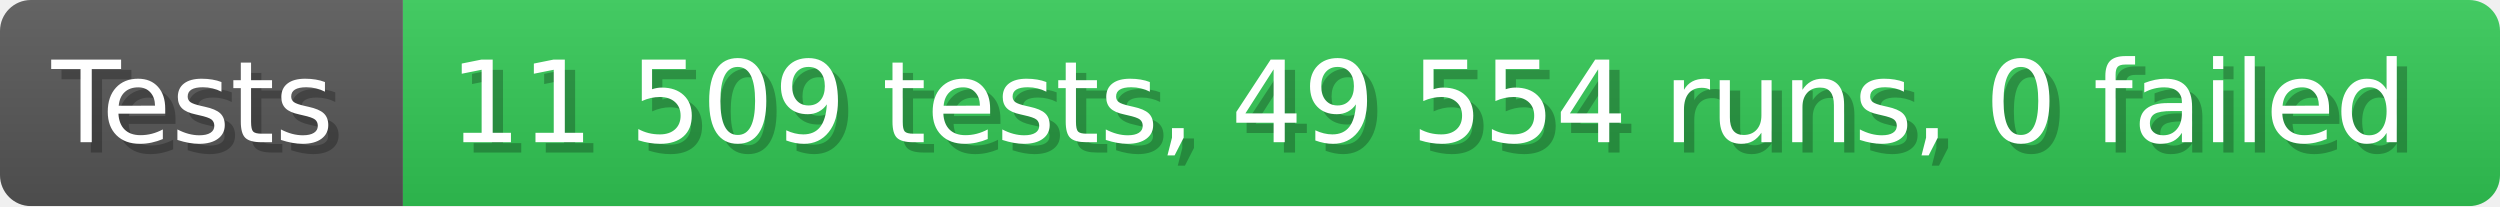
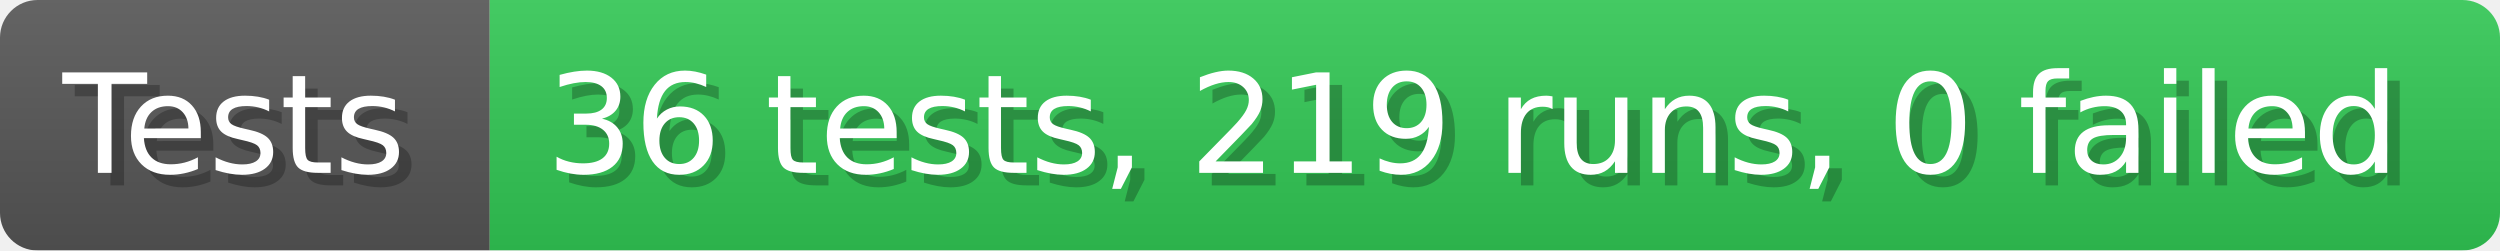
- <svg xmlns="http://www.w3.org/2000/svg" width="242.6" height="20" viewBox="0 0 2426 200" role="img" aria-label="Tests: 11 509 tests, 49 554 runs, 0 failed">
+ <svg xmlns="http://www.w3.org/2000/svg" width="199.6" height="20" viewBox="0 0 1996 200" role="img" aria-label="Tests: 36 tests, 219 runs, 0 failed">
  <linearGradient id="a" x2="0" y2="100%">
    <stop offset="0" stop-opacity=".1" stop-color="#EEE" />
    <stop offset="1" stop-opacity=".1" />
  </linearGradient>
  <mask id="m">
-     <rect width="2426" height="200" rx="30" fill="#FFF" />
+     <rect width="1996" height="200" rx="30" fill="#FFF" />
  </mask>
  <g mask="url(#m)">
    <rect width="391" height="200" fill="#555" />
-     <rect width="2035" height="200" fill="#31c653" x="391" />
-     <rect width="2426" height="200" fill="url(#a)" />
+     <rect width="1605" height="200" fill="#31c653" x="391" />
+     <rect width="1996" height="200" fill="url(#a)" />
  </g>
  <g aria-hidden="true" fill="#fff" text-anchor="start" font-family="Verdana,DejaVu Sans,sans-serif" font-size="110">
    <text x="60" y="148" textLength="291" fill="#000" opacity="0.25">Tests</text>
    <text x="50" y="138" textLength="291">Tests</text>
-     <text x="446" y="148" textLength="1935" fill="#000" opacity="0.25">11 509 tests, 49 554 runs, 0 failed</text>
-     <text x="436" y="138" textLength="1935">11 509 tests, 49 554 runs, 0 failed</text>
+     <text x="446" y="148" textLength="1505" fill="#000" opacity="0.25">36 tests, 219 runs, 0 failed</text>
+     <text x="436" y="138" textLength="1505">36 tests, 219 runs, 0 failed</text>
  </g>
</svg>
